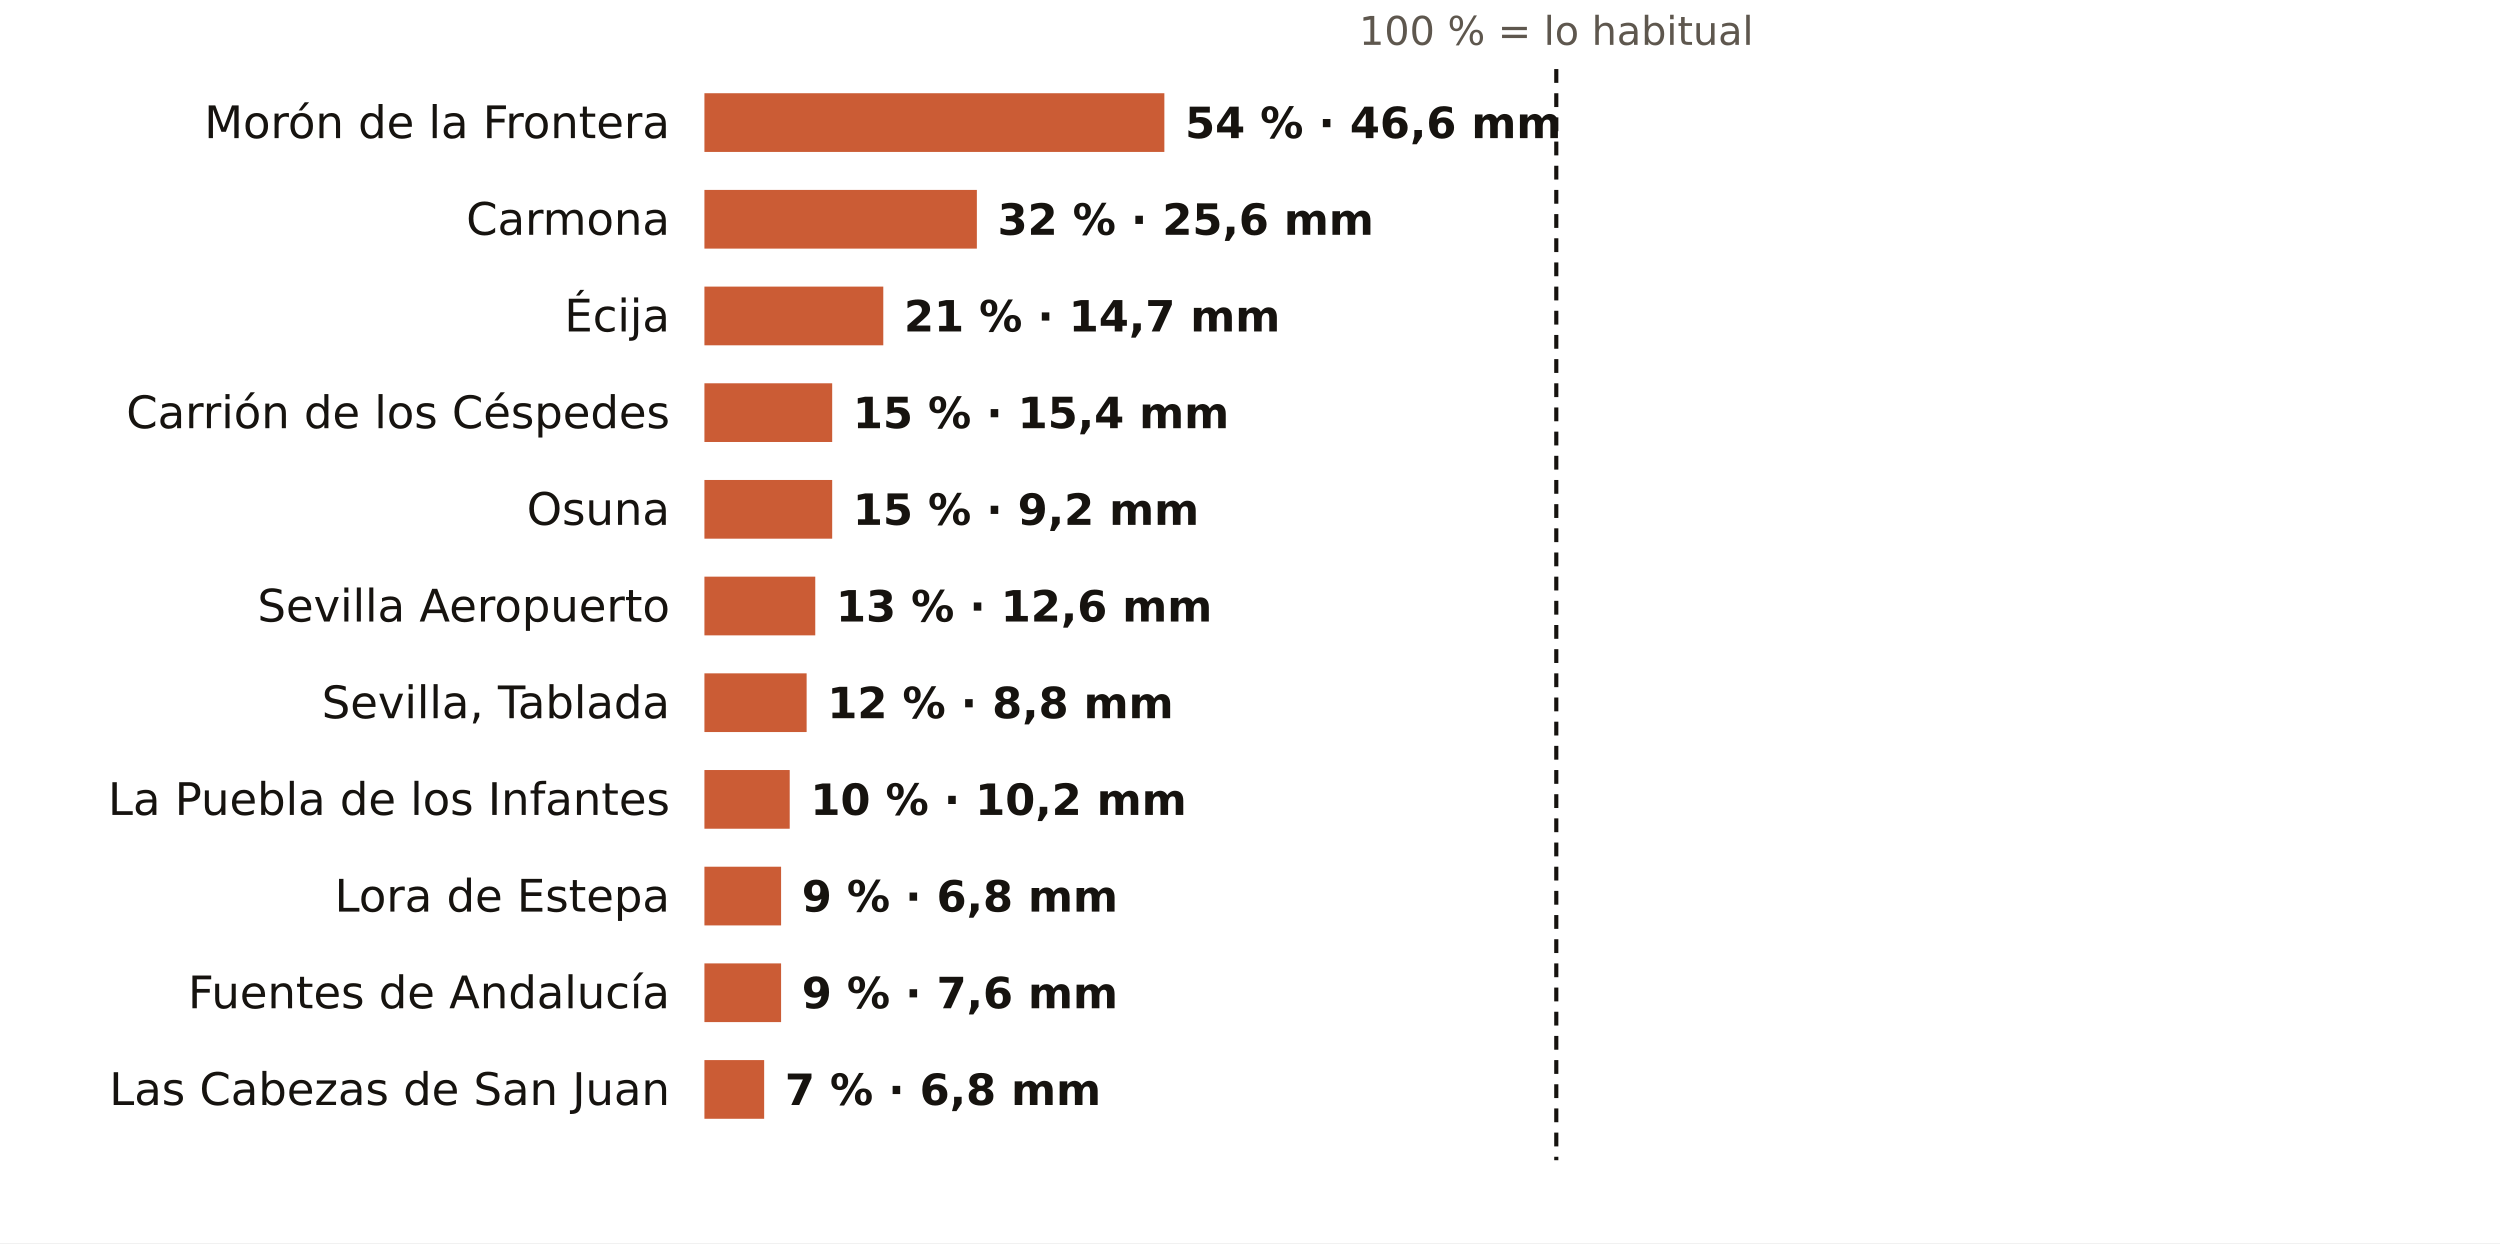
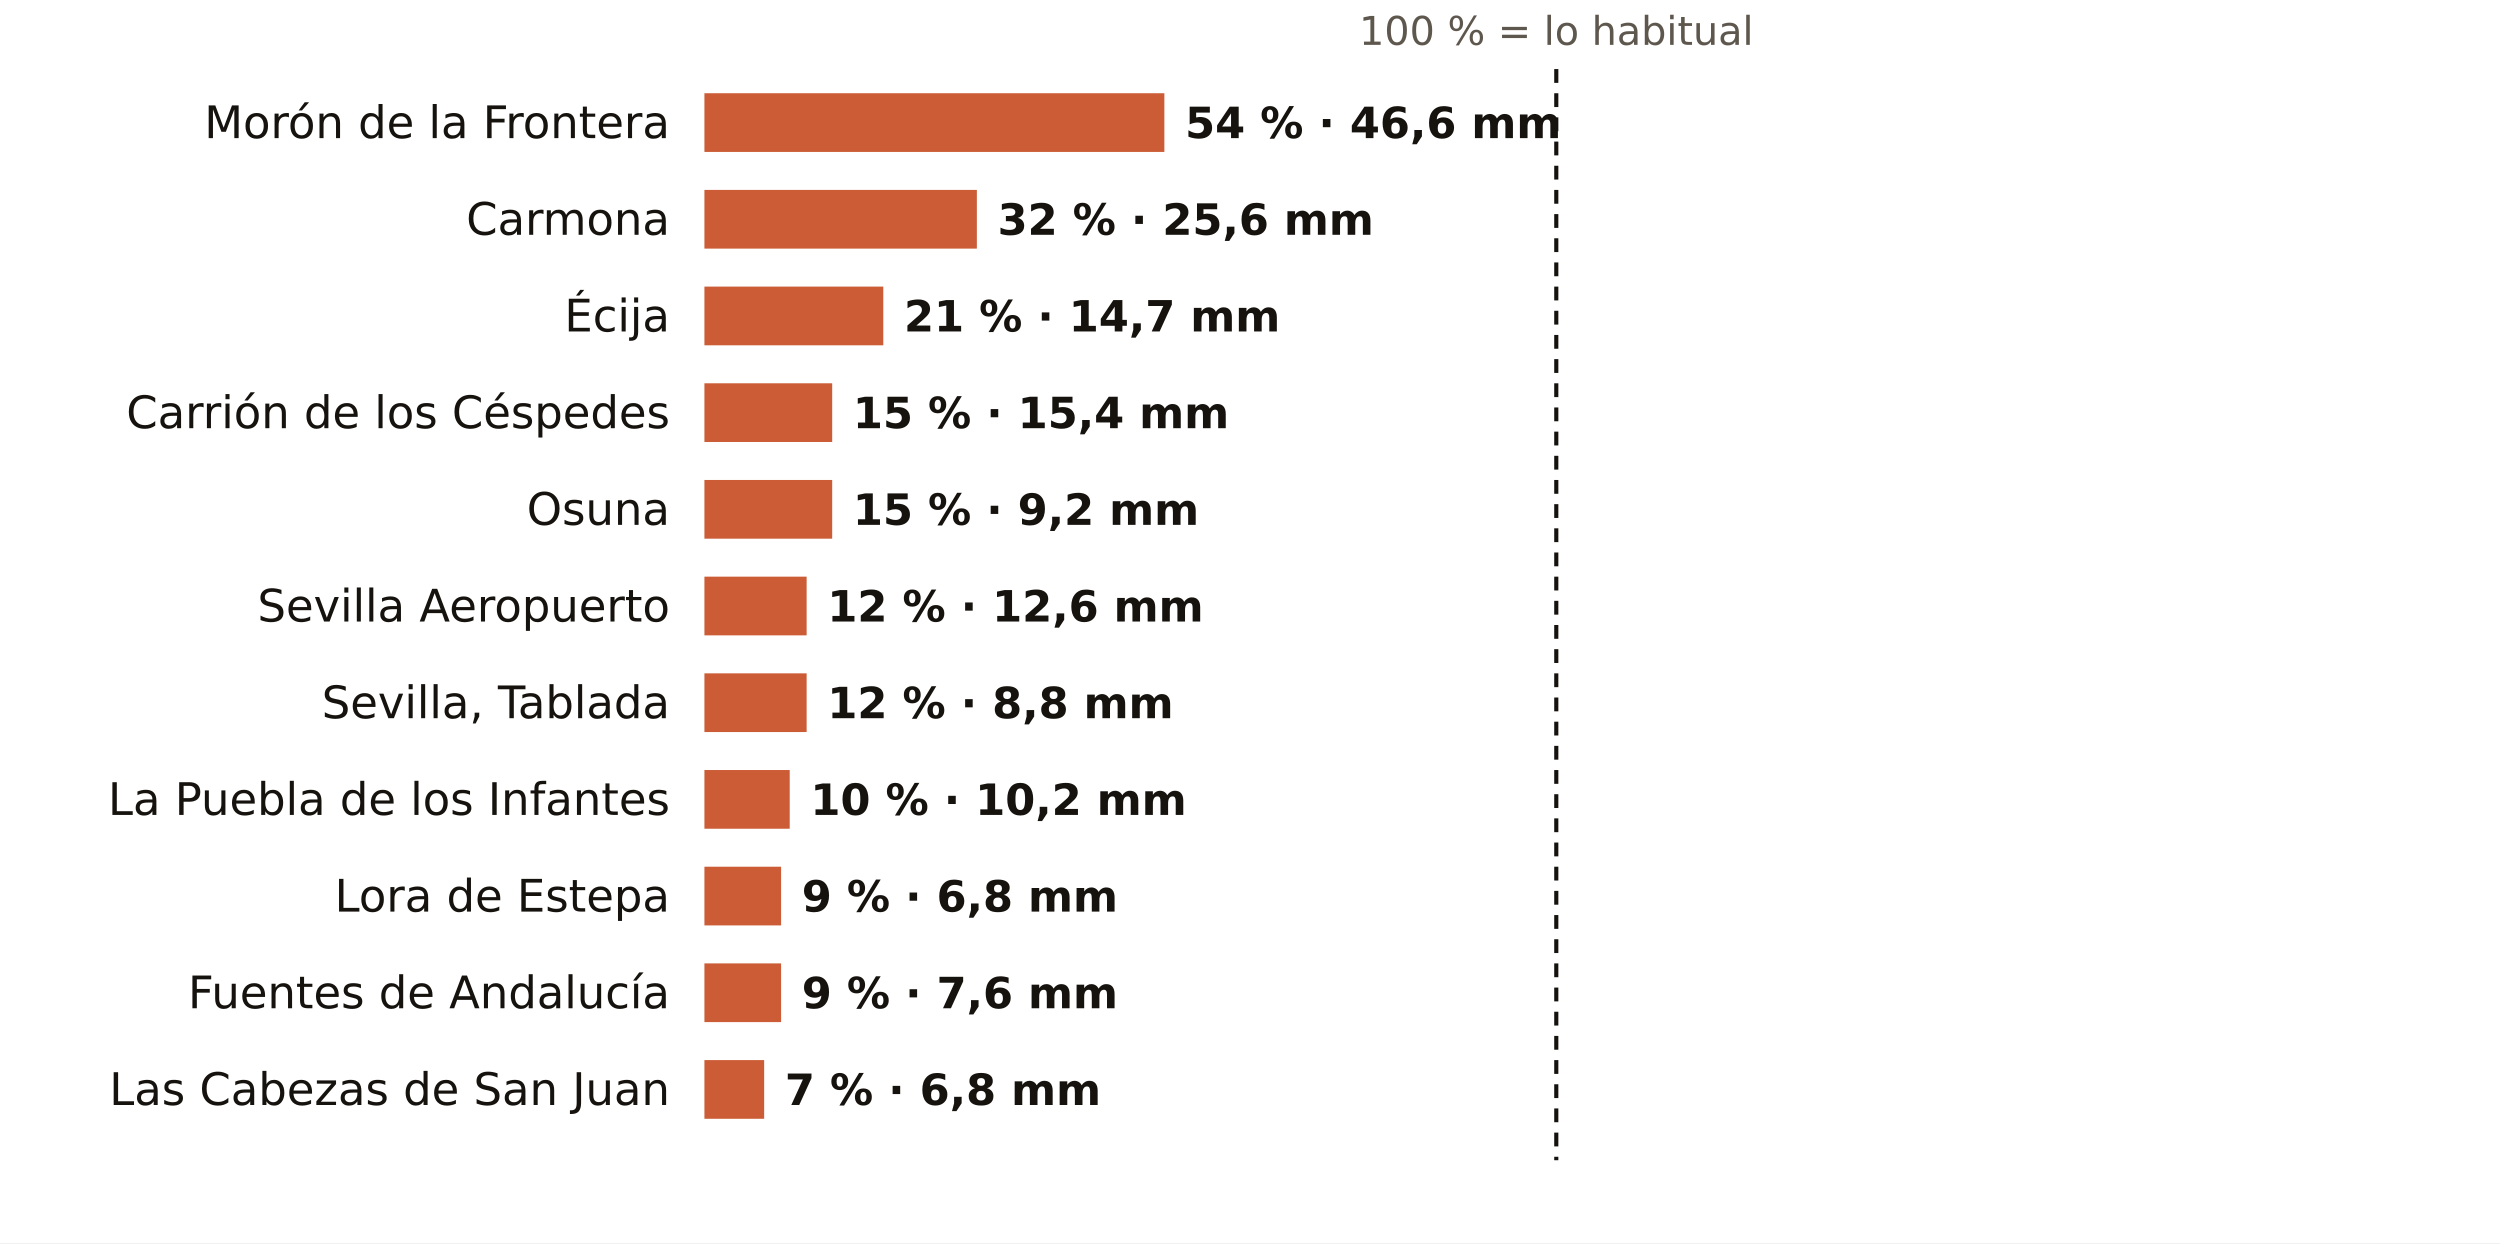
<svg xmlns="http://www.w3.org/2000/svg" viewBox="0 0 724 360" width="724" height="360" role="img" aria-label="El otoño en los pluviómetros de AEMET de Sevilla: % de lo habitual">
  <rect width="724" height="360" fill="#FFFFFF" />
  <text x="450.7" y="13.0" font-size="11.5" fill="#5E574E" text-anchor="middle" font-weight="400" font-family="Public Sans, DejaVu Sans, Arial, sans-serif">100 % = lo habitual</text>
  <text x="194.0" y="40.0" font-size="13" fill="#16130F" text-anchor="end" font-weight="500" font-family="Public Sans, DejaVu Sans, Arial, sans-serif">Morón de la Frontera</text>
  <rect x="204" y="27" width="133.2" height="17" fill="#C4461A" opacity="0.88" />
  <text x="343.2" y="40.0" font-size="12.5" fill="#16130F" text-anchor="start" font-weight="600" font-family="Public Sans, DejaVu Sans, Arial, sans-serif">54 % · 46,6 mm</text>
  <text x="194.0" y="68.0" font-size="13" fill="#16130F" text-anchor="end" font-weight="500" font-family="Public Sans, DejaVu Sans, Arial, sans-serif">Carmona</text>
  <rect x="204" y="55" width="78.9" height="17" fill="#C4461A" opacity="0.88" />
  <text x="288.9" y="68.0" font-size="12.5" fill="#16130F" text-anchor="start" font-weight="600" font-family="Public Sans, DejaVu Sans, Arial, sans-serif">32 % · 25,6 mm</text>
  <text x="194.0" y="96.0" font-size="13" fill="#16130F" text-anchor="end" font-weight="500" font-family="Public Sans, DejaVu Sans, Arial, sans-serif">Écija</text>
  <rect x="204" y="83" width="51.8" height="17" fill="#C4461A" opacity="0.88" />
  <text x="261.8" y="96.0" font-size="12.5" fill="#16130F" text-anchor="start" font-weight="600" font-family="Public Sans, DejaVu Sans, Arial, sans-serif">21 % · 14,7 mm</text>
  <text x="194.0" y="124.0" font-size="13" fill="#16130F" text-anchor="end" font-weight="500" font-family="Public Sans, DejaVu Sans, Arial, sans-serif">Carrión de los Céspedes</text>
  <rect x="204" y="111" width="37.0" height="17" fill="#C4461A" opacity="0.88" />
  <text x="247.0" y="124.0" font-size="12.5" fill="#16130F" text-anchor="start" font-weight="600" font-family="Public Sans, DejaVu Sans, Arial, sans-serif">15 % · 15,4 mm</text>
  <text x="194.0" y="152.0" font-size="13" fill="#16130F" text-anchor="end" font-weight="500" font-family="Public Sans, DejaVu Sans, Arial, sans-serif">Osuna</text>
  <rect x="204" y="139" width="37.0" height="17" fill="#C4461A" opacity="0.88" />
  <text x="247.0" y="152.0" font-size="12.5" fill="#16130F" text-anchor="start" font-weight="600" font-family="Public Sans, DejaVu Sans, Arial, sans-serif">15 % · 9,2 mm</text>
  <text x="194.0" y="180.0" font-size="13" fill="#16130F" text-anchor="end" font-weight="500" font-family="Public Sans, DejaVu Sans, Arial, sans-serif">Sevilla Aeropuerto</text>
-   <rect x="204" y="167" width="32.1" height="17" fill="#C4461A" opacity="0.88" />
-   <text x="242.1" y="180.0" font-size="12.5" fill="#16130F" text-anchor="start" font-weight="600" font-family="Public Sans, DejaVu Sans, Arial, sans-serif">13 % · 12,6 mm</text>
+   <rect x="204" y="167" width="29.6" height="17" fill="#C4461A" opacity="0.88" />
+   <text x="239.6" y="180.0" font-size="12.5" fill="#16130F" text-anchor="start" font-weight="600" font-family="Public Sans, DejaVu Sans, Arial, sans-serif">12 % · 12,6 mm</text>
  <text x="194.0" y="208.0" font-size="13" fill="#16130F" text-anchor="end" font-weight="500" font-family="Public Sans, DejaVu Sans, Arial, sans-serif">Sevilla, Tablada</text>
  <rect x="204" y="195" width="29.6" height="17" fill="#C4461A" opacity="0.88" />
  <text x="239.6" y="208.0" font-size="12.5" fill="#16130F" text-anchor="start" font-weight="600" font-family="Public Sans, DejaVu Sans, Arial, sans-serif">12 % · 8,8 mm</text>
  <text x="194.0" y="236.0" font-size="13" fill="#16130F" text-anchor="end" font-weight="500" font-family="Public Sans, DejaVu Sans, Arial, sans-serif">La Puebla de los Infantes</text>
  <rect x="204" y="223" width="24.7" height="17" fill="#C4461A" opacity="0.88" />
  <text x="234.7" y="236.0" font-size="12.5" fill="#16130F" text-anchor="start" font-weight="600" font-family="Public Sans, DejaVu Sans, Arial, sans-serif">10 % · 10,2 mm</text>
  <text x="194.0" y="264.0" font-size="13" fill="#16130F" text-anchor="end" font-weight="500" font-family="Public Sans, DejaVu Sans, Arial, sans-serif">Lora de Estepa</text>
  <rect x="204" y="251" width="22.2" height="17" fill="#C4461A" opacity="0.88" />
  <text x="232.2" y="264.0" font-size="12.5" fill="#16130F" text-anchor="start" font-weight="600" font-family="Public Sans, DejaVu Sans, Arial, sans-serif">9 % · 6,8 mm</text>
  <text x="194.0" y="292.0" font-size="13" fill="#16130F" text-anchor="end" font-weight="500" font-family="Public Sans, DejaVu Sans, Arial, sans-serif">Fuentes de Andalucía</text>
  <rect x="204" y="279" width="22.2" height="17" fill="#C4461A" opacity="0.88" />
  <text x="232.2" y="292.0" font-size="12.5" fill="#16130F" text-anchor="start" font-weight="600" font-family="Public Sans, DejaVu Sans, Arial, sans-serif">9 % · 7,6 mm</text>
  <text x="194.0" y="320.0" font-size="13" fill="#16130F" text-anchor="end" font-weight="500" font-family="Public Sans, DejaVu Sans, Arial, sans-serif">Las Cabezas de San Juan</text>
  <rect x="204" y="307" width="17.3" height="17" fill="#C4461A" opacity="0.88" />
  <text x="227.3" y="320.0" font-size="12.5" fill="#16130F" text-anchor="start" font-weight="600" font-family="Public Sans, DejaVu Sans, Arial, sans-serif">7 % · 6,8 mm</text>
  <line x1="450.7" x2="450.7" y1="20" y2="336" stroke="#16130F" stroke-width="1.2" stroke-dasharray="4 3" />
</svg>
